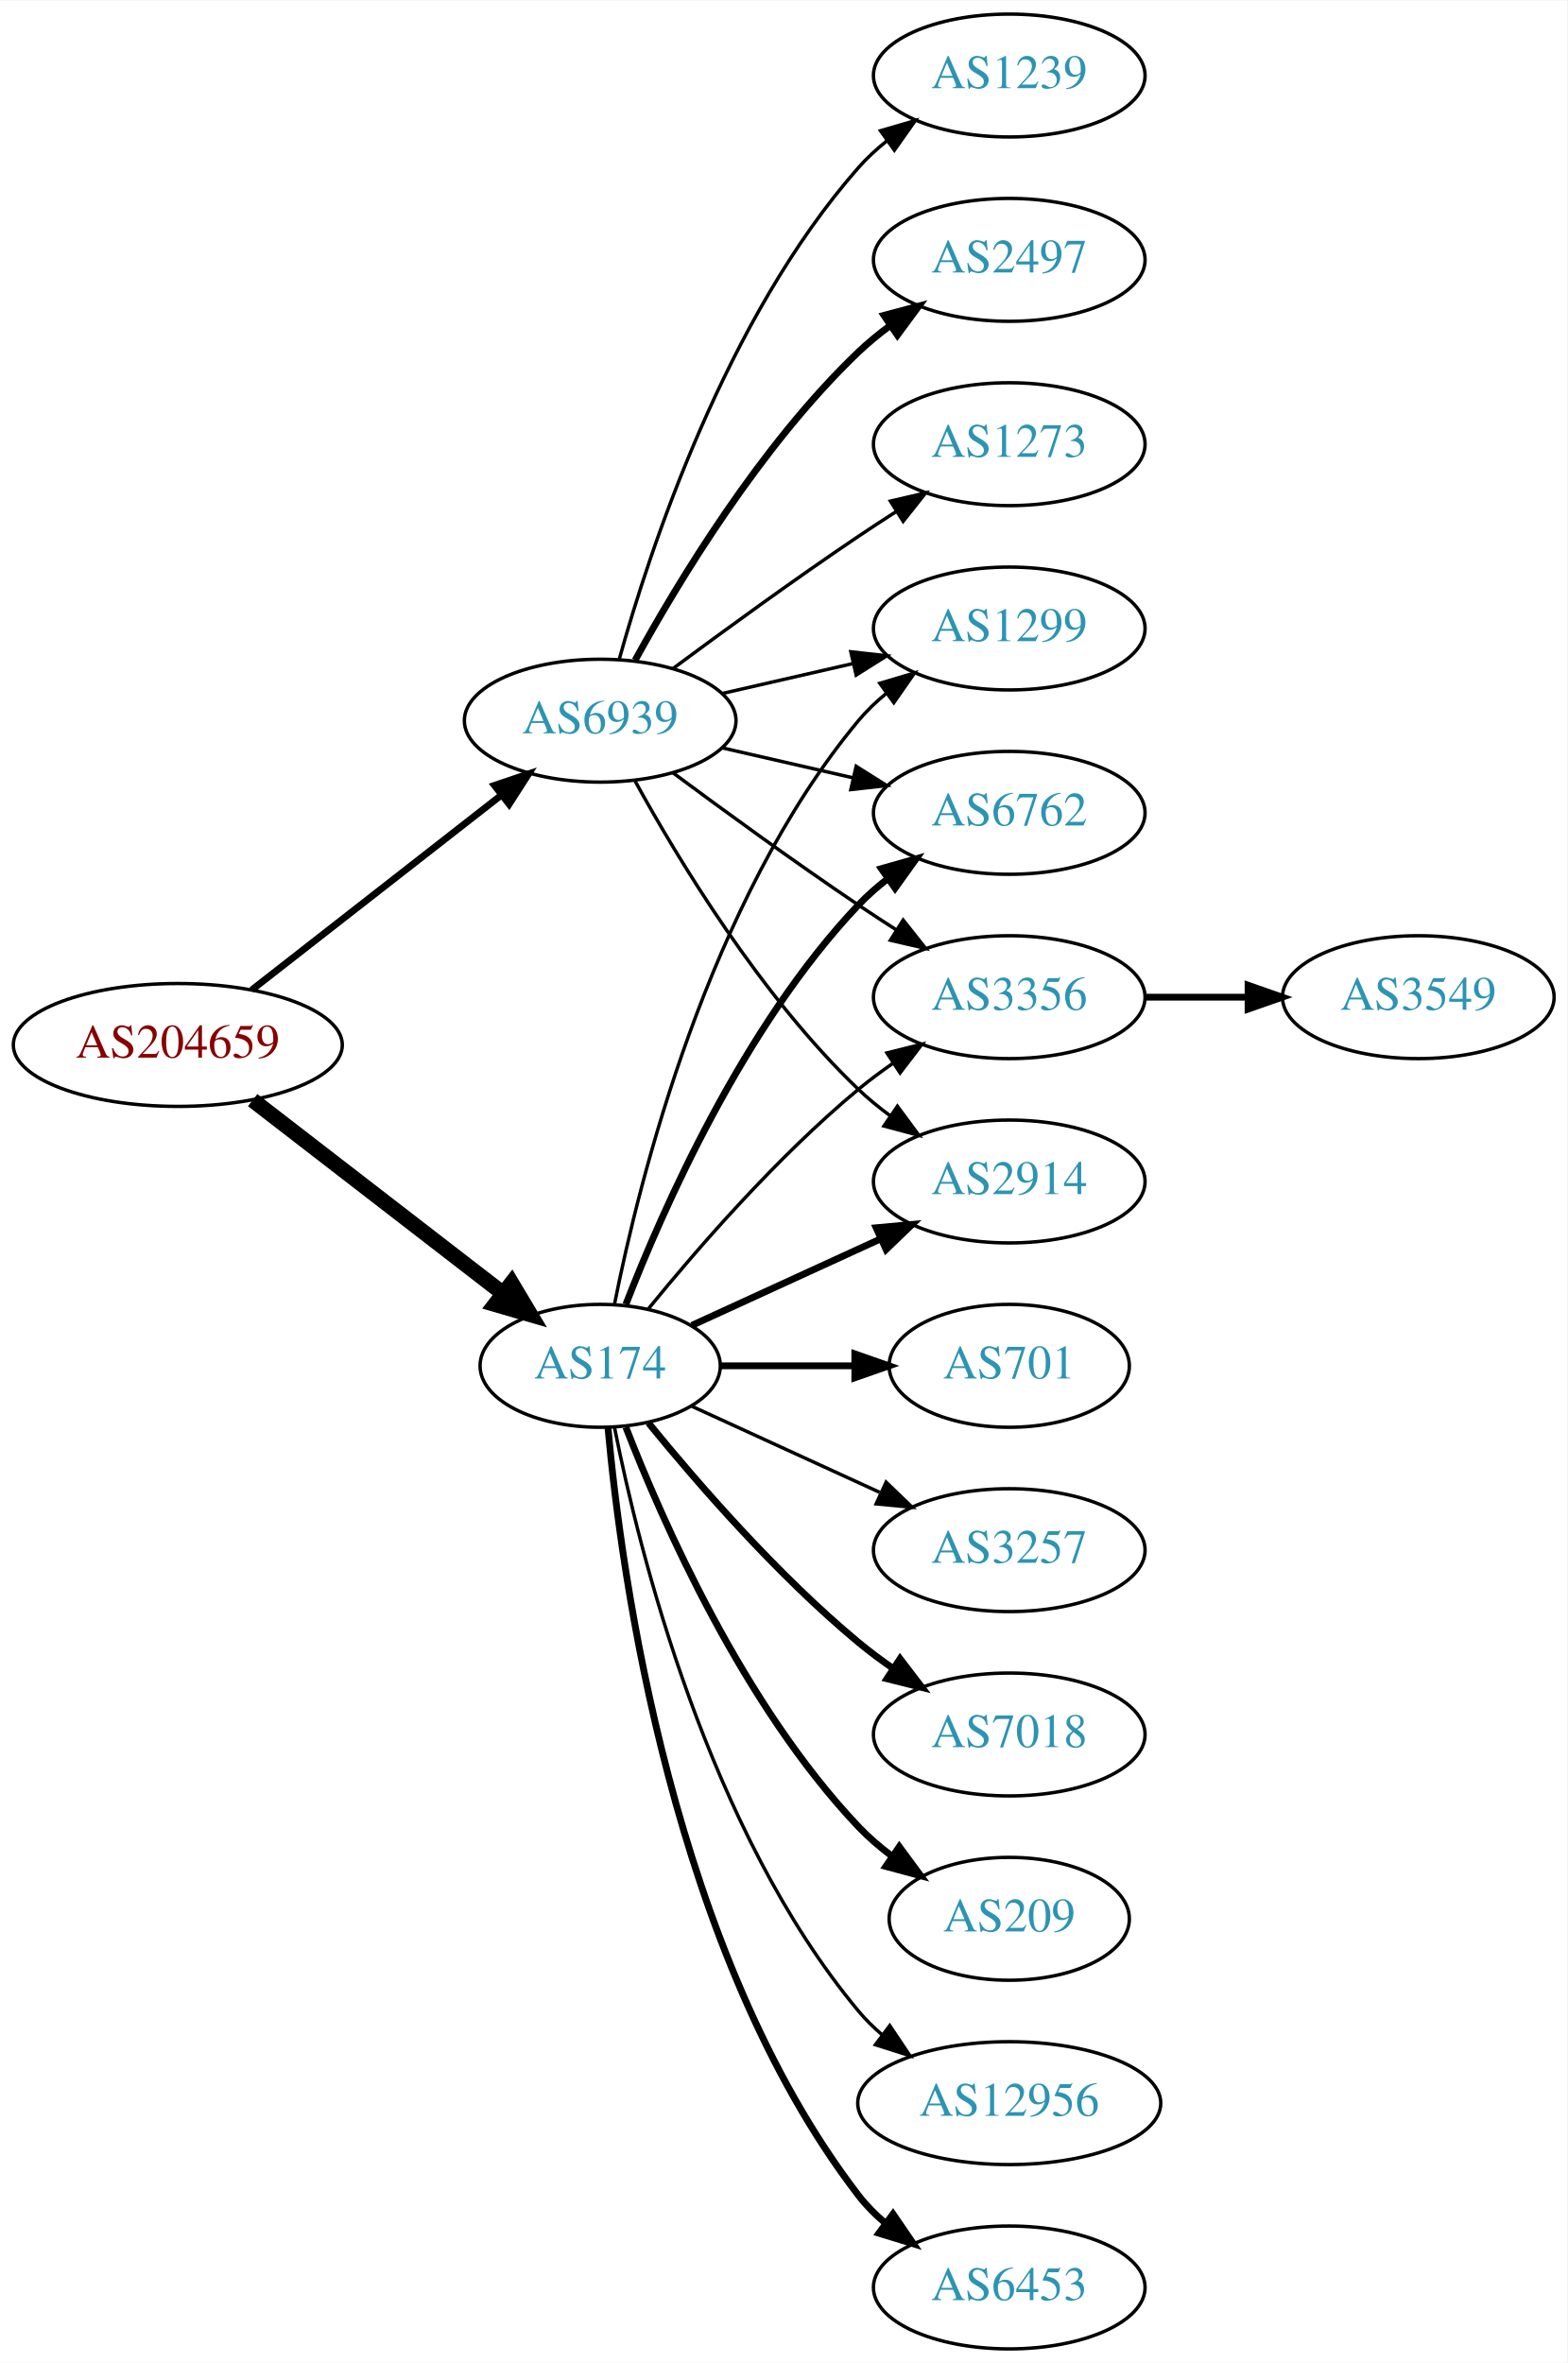
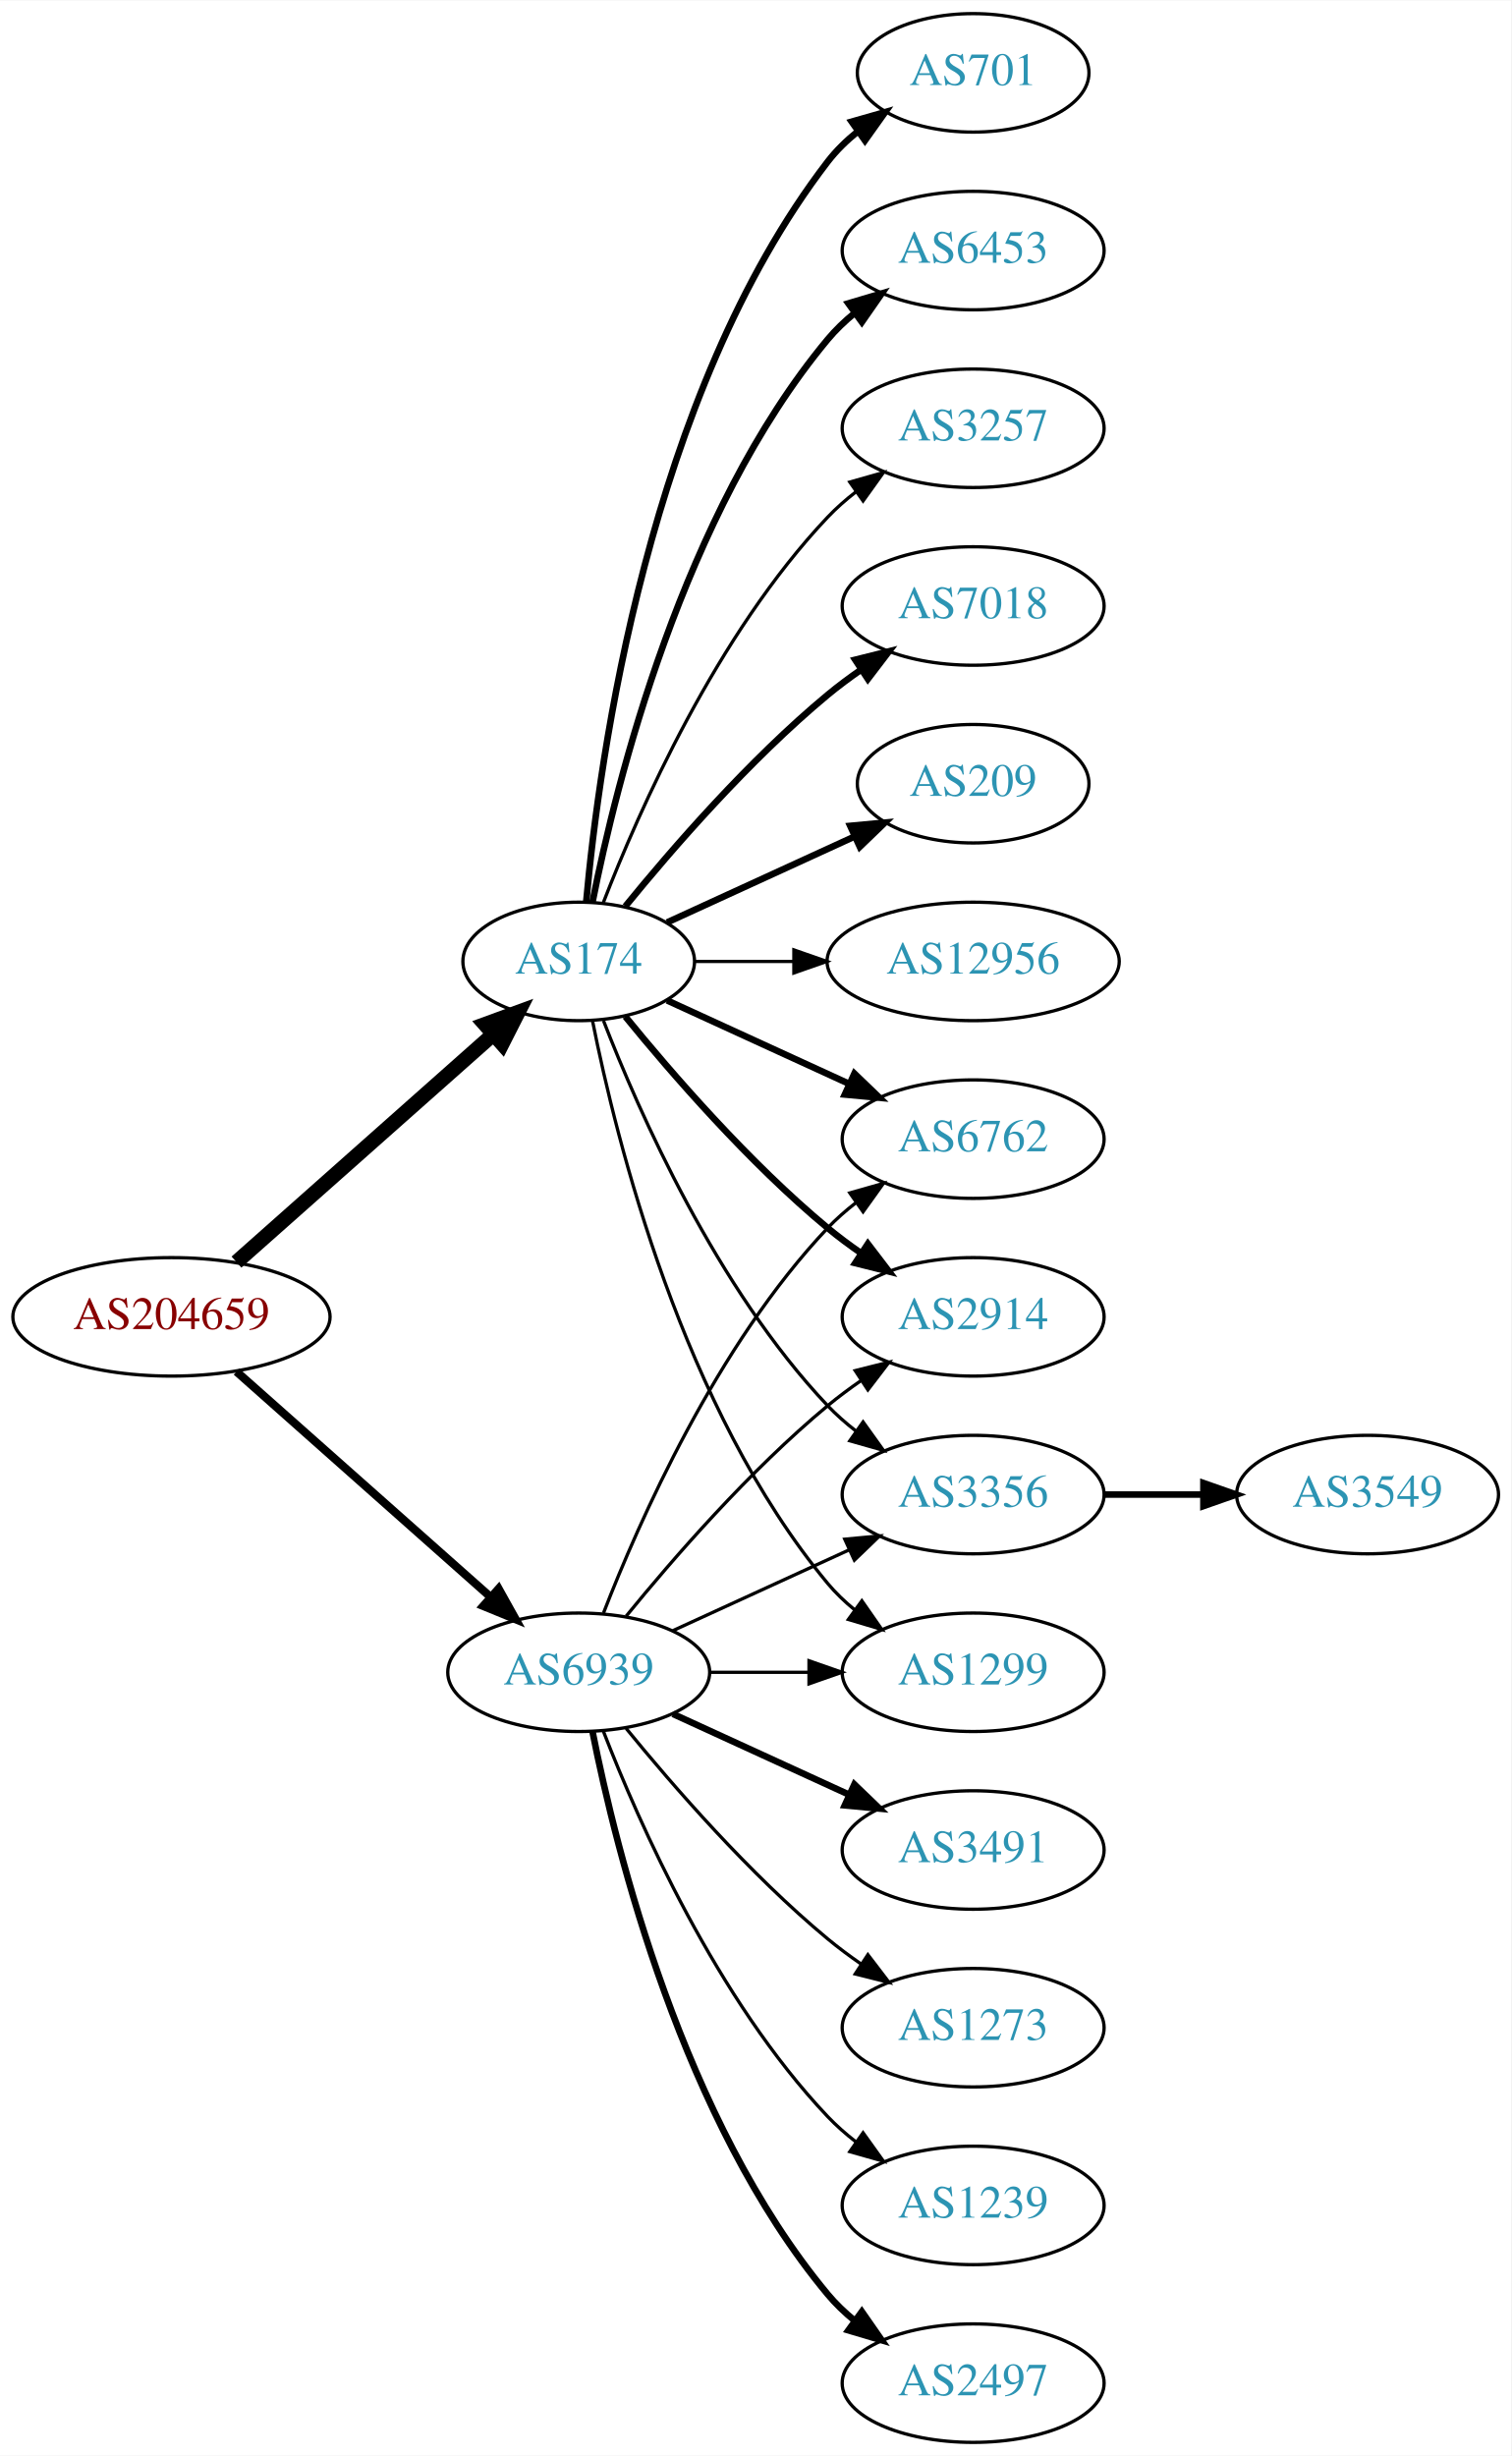
- <svg xmlns="http://www.w3.org/2000/svg" xmlns:xlink="http://www.w3.org/1999/xlink" width="459pt" height="692pt" viewBox="0.00 0.00 459.17 692.00">
-   <g id="graph0" class="graph" transform="scale(1 1) rotate(0) translate(4 688)">
-     <polygon fill="white" stroke="none" points="-4,4 -4,-688 455.17,-688 455.17,4 -4,4" />
+ <svg xmlns="http://www.w3.org/2000/svg" xmlns:xlink="http://www.w3.org/1999/xlink" width="459pt" height="746pt" viewBox="0.00 0.00 459.17 746.00">
+   <g id="graph0" class="graph" transform="scale(1 1) rotate(0) translate(4 742)">
+     <polygon fill="white" stroke="none" points="-4,4 -4,-742 455.17,-742 455.17,4 -4,4" />
    <g id="node1" class="node">
      <g id="a_node1">
        <a xlink:href="/asn/204659" xlink:title="AS204659 ~ ANLX-AS [AT]">
-           <ellipse fill="#ffffff" stroke="black" cx="48.096" cy="-382" rx="48.192" ry="18" />
-           <text text-anchor="middle" x="48.096" y="-378.3" font-family="Times,serif" font-size="14.00" fill="#880000">AS204659</text>
+           <ellipse fill="#ffffff" stroke="black" cx="48.096" cy="-342" rx="48.192" ry="18" />
+           <text text-anchor="middle" x="48.096" y="-338.3" font-family="Times,serif" font-size="14.00" fill="#880000">AS204659</text>
        </a>
      </g>
    </g>
    <g id="node2" class="node">
      <g id="a_node2">
        <a xlink:href="/asn/174" xlink:title="AS174 ~ Cogent Communications [US]">
-           <ellipse fill="#ffffff" stroke="black" cx="171.838" cy="-288" rx="35.194" ry="18" />
-           <text text-anchor="middle" x="171.838" y="-284.3" font-family="Times,serif" font-size="14.00" fill="#2c94b3">AS174</text>
+           <ellipse fill="#ffffff" stroke="black" cx="171.838" cy="-450" rx="35.194" ry="18" />
+           <text text-anchor="middle" x="171.838" y="-446.3" font-family="Times,serif" font-size="14.00" fill="#2c94b3">AS174</text>
        </a>
      </g>
    </g>
    <g id="edge1" class="edge">
-       <path fill="none" stroke="black" stroke-width="4.5" d="M70.024,-365.841C90.279,-350.201 121.098,-326.405 143.328,-309.241" />
-       <polygon fill="black" stroke="black" stroke-width="4.5" points="145.879,-312.246 151.388,-303.018 141.066,-306.013 145.879,-312.246" />
+       <path fill="none" stroke="black" stroke-width="4.5" d="M67.851,-358.638C88.734,-377.164 122.587,-407.195 145.739,-427.734" />
+       <polygon fill="black" stroke="black" stroke-width="4.5" points="143.349,-430.878 153.443,-434.568 148.575,-424.987 143.349,-430.878" />
    </g>
    <g id="node3" class="node">
      <g id="a_node3">
        <a xlink:href="/asn/6939" xlink:title="AS6939 ~ Hurricane Electric LLC [US]">
-           <ellipse fill="#ffffff" stroke="black" cx="171.838" cy="-477" rx="39.794" ry="18" />
-           <text text-anchor="middle" x="171.838" y="-473.3" font-family="Times,serif" font-size="14.00" fill="#2c94b3">AS6939</text>
+           <ellipse fill="#ffffff" stroke="black" cx="171.838" cy="-234" rx="39.794" ry="18" />
+           <text text-anchor="middle" x="171.838" y="-230.3" font-family="Times,serif" font-size="14.00" fill="#2c94b3">AS6939</text>
        </a>
      </g>
    </g>
    <g id="edge2" class="edge">
-       <path fill="none" stroke="black" stroke-width="2" d="M69.748,-398.115C89.839,-413.794 120.512,-437.729 142.802,-455.122" />
-       <polygon fill="black" stroke="black" stroke-width="2" points="140.857,-458.045 150.894,-461.437 145.164,-452.526 140.857,-458.045" />
+       <path fill="none" stroke="black" stroke-width="2.5" d="M67.851,-325.362C88.495,-307.048 121.814,-277.49 144.941,-256.974" />
+       <polygon fill="black" stroke="black" stroke-width="2.5" points="147.5,-259.382 152.658,-250.128 142.855,-254.146 147.5,-259.382" />
    </g>
    <g id="node4" class="node">
      <g id="a_node4">
-         <a xlink:href="/asn/209" xlink:title="AS209 ~ CenturyLink Communications, LLC [US]">
-           <ellipse fill="#ffffff" stroke="black" cx="291.681" cy="-126" rx="35.194" ry="18" />
-           <text text-anchor="middle" x="291.681" y="-122.3" font-family="Times,serif" font-size="14.00" fill="#2c94b3">AS209</text>
+         <a xlink:href="/asn/701" xlink:title="AS701 ~ UUNET [US]">
+           <ellipse fill="#ffffff" stroke="black" cx="291.681" cy="-720" rx="35.194" ry="18" />
+           <text text-anchor="middle" x="291.681" y="-716.3" font-family="Times,serif" font-size="14.00" fill="#2c94b3">AS701</text>
        </a>
      </g>
    </g>
    <g id="edge3" class="edge">
-       <path fill="none" stroke="black" stroke-width="2" d="M179.361,-270.006C190.112,-242.272 213.769,-188.571 247.484,-153 250.427,-149.895 253.801,-146.999 257.336,-144.345" />
-       <polygon fill="black" stroke="black" stroke-width="2" points="259.466,-147.129 265.755,-138.603 255.522,-141.346 259.466,-147.129" />
+       <path fill="none" stroke="black" stroke-width="2" d="M174.122,-468.117C178.02,-511.332 193.037,-622.131 247.484,-693 250.091,-696.393 253.255,-699.467 256.672,-702.223" />
+       <polygon fill="black" stroke="black" stroke-width="2" points="254.775,-705.168 264.964,-708.073 258.811,-699.448 254.775,-705.168" />
    </g>
    <g id="node5" class="node">
      <g id="a_node5">
-         <a xlink:href="/asn/12956" xlink:title="AS12956 ~ TELXIUS [ES]">
-           <ellipse fill="#ffffff" stroke="black" cx="291.681" cy="-72" rx="44.393" ry="18" />
-           <text text-anchor="middle" x="291.681" y="-68.3" font-family="Times,serif" font-size="14.00" fill="#2c94b3">AS12956</text>
+         <a xlink:href="/asn/6453" xlink:title="AS6453 ~ TATA COMMUNICATIONS (AMERICA) INC [US]">
+           <ellipse fill="#ffffff" stroke="black" cx="291.681" cy="-666" rx="39.794" ry="18" />
+           <text text-anchor="middle" x="291.681" y="-662.3" font-family="Times,serif" font-size="14.00" fill="#2c94b3">AS6453</text>
        </a>
      </g>
    </g>
    <g id="edge4" class="edge">
-       <path fill="none" stroke="black" d="M176.037,-269.927C183.2,-233.859 203.474,-151.875 247.484,-99 249.578,-96.485 251.968,-94.133 254.526,-91.949" />
-       <polygon fill="black" stroke="black" points="256.677,-94.711 262.574,-85.909 252.475,-89.113 256.677,-94.711" />
+       <path fill="none" stroke="black" stroke-width="2" d="M176.037,-468.073C183.2,-504.141 203.474,-586.125 247.484,-639 249.889,-641.889 252.686,-644.563 255.678,-647.013" />
+       <polygon fill="black" stroke="black" stroke-width="2" points="253.766,-649.95 263.921,-652.973 257.868,-644.277 253.766,-649.95" />
    </g>
    <g id="node6" class="node">
      <g id="a_node6">
-         <a xlink:href="/asn/6762" xlink:title="AS6762 ~ TELECOM ITALIA SPARKLE S.p.A. [IT]">
-           <ellipse fill="#ffffff" stroke="black" cx="291.681" cy="-450" rx="39.794" ry="18" />
-           <text text-anchor="middle" x="291.681" y="-446.3" font-family="Times,serif" font-size="14.00" fill="#2c94b3">AS6762</text>
+         <a xlink:href="/asn/3257" xlink:title="AS3257 ~ GTT [DE]">
+           <ellipse fill="#ffffff" stroke="black" cx="291.681" cy="-612" rx="39.794" ry="18" />
+           <text text-anchor="middle" x="291.681" y="-608.3" font-family="Times,serif" font-size="14.00" fill="#2c94b3">AS3257</text>
        </a>
      </g>
    </g>
    <g id="edge5" class="edge">
-       <path fill="none" stroke="black" stroke-width="2" d="M179.361,-305.994C190.112,-333.728 213.769,-387.429 247.484,-423 250.07,-425.728 252.988,-428.294 256.056,-430.677" />
-       <polygon fill="black" stroke="black" stroke-width="2" points="254.21,-433.658 264.404,-436.543 258.234,-427.93 254.21,-433.658" />
+       <path fill="none" stroke="black" d="M179.361,-467.994C190.112,-495.728 213.769,-549.429 247.484,-585 250.07,-587.728 252.988,-590.294 256.056,-592.677" />
+       <polygon fill="black" stroke="black" points="254.21,-595.658 264.404,-598.543 258.234,-589.93 254.21,-595.658" />
    </g>
    <g id="node7" class="node">
      <g id="a_node7">
-         <a xlink:href="/asn/3356" xlink:title="AS3356 ~ Level 3 Parent, LLC [US]">
-           <ellipse fill="#ffffff" stroke="black" cx="291.681" cy="-396" rx="39.794" ry="18" />
-           <text text-anchor="middle" x="291.681" y="-392.3" font-family="Times,serif" font-size="14.00" fill="#2c94b3">AS3356</text>
+         <a xlink:href="/asn/7018" xlink:title="AS7018 ~ AT&amp;T Services, Inc. [US]">
+           <ellipse fill="#ffffff" stroke="black" cx="291.681" cy="-558" rx="39.794" ry="18" />
+           <text text-anchor="middle" x="291.681" y="-554.3" font-family="Times,serif" font-size="14.00" fill="#2c94b3">AS7018</text>
        </a>
      </g>
    </g>
    <g id="edge6" class="edge">
-       <path fill="none" stroke="black" d="M185.995,-304.743C200.081,-322.039 223.639,-349.223 247.484,-369 250.701,-371.668 254.201,-374.27 257.772,-376.741" />
-       <polygon fill="black" stroke="black" points="255.85,-379.666 266.128,-382.236 259.695,-373.817 255.85,-379.666" />
+       <path fill="none" stroke="black" stroke-width="2" d="M185.995,-466.743C200.081,-484.039 223.639,-511.223 247.484,-531 250.701,-533.668 254.201,-536.27 257.772,-538.741" />
+       <polygon fill="black" stroke="black" stroke-width="2" points="255.85,-541.666 266.128,-544.236 259.695,-535.817 255.85,-541.666" />
    </g>
    <g id="node8" class="node">
      <g id="a_node8">
-         <a xlink:href="/asn/6453" xlink:title="AS6453 ~ TATA COMMUNICATIONS (AMERICA) INC [US]">
-           <ellipse fill="#ffffff" stroke="black" cx="291.681" cy="-18" rx="39.794" ry="18" />
-           <text text-anchor="middle" x="291.681" y="-14.3" font-family="Times,serif" font-size="14.00" fill="#2c94b3">AS6453</text>
+         <a xlink:href="/asn/209" xlink:title="AS209 ~ CenturyLink Communications, LLC [US]">
+           <ellipse fill="#ffffff" stroke="black" cx="291.681" cy="-504" rx="35.194" ry="18" />
+           <text text-anchor="middle" x="291.681" y="-500.3" font-family="Times,serif" font-size="14.00" fill="#2c94b3">AS209</text>
        </a>
      </g>
    </g>
    <g id="edge7" class="edge">
-       <path fill="none" stroke="black" stroke-width="2" d="M174.122,-269.883C178.02,-226.668 193.037,-115.869 247.484,-45 249.774,-42.02 252.494,-39.284 255.439,-36.795" />
-       <polygon fill="black" stroke="black" stroke-width="2" points="257.633,-39.527 263.615,-30.782 253.485,-33.888 257.633,-39.527" />
+       <path fill="none" stroke="black" stroke-width="2" d="M198.699,-461.851C215.431,-469.518 237.421,-479.594 255.704,-487.972" />
+       <polygon fill="black" stroke="black" stroke-width="2" points="254.331,-491.193 264.88,-492.177 257.247,-484.829 254.331,-491.193" />
    </g>
    <g id="node9" class="node">
      <g id="a_node9">
-         <a xlink:href="/asn/701" xlink:title="AS701 ~ UUNET [US]">
-           <ellipse fill="#ffffff" stroke="black" cx="291.681" cy="-288" rx="35.194" ry="18" />
-           <text text-anchor="middle" x="291.681" y="-284.3" font-family="Times,serif" font-size="14.00" fill="#2c94b3">AS701</text>
+         <a xlink:href="/asn/12956" xlink:title="AS12956 ~ TELXIUS [ES]">
+           <ellipse fill="#ffffff" stroke="black" cx="291.681" cy="-450" rx="44.393" ry="18" />
+           <text text-anchor="middle" x="291.681" y="-446.3" font-family="Times,serif" font-size="14.00" fill="#2c94b3">AS12956</text>
        </a>
      </g>
    </g>
    <g id="edge8" class="edge">
-       <path fill="none" stroke="black" stroke-width="2" d="M207.24,-288C219.462,-288 233.397,-288 246.332,-288" />
-       <polygon fill="black" stroke="black" stroke-width="2" points="246.44,-291.5 256.44,-288 246.44,-284.5 246.44,-291.5" />
+       <path fill="none" stroke="black" d="M207.24,-450C216.615,-450 226.998,-450 237.164,-450" />
+       <polygon fill="black" stroke="black" points="237.214,-453.5 247.213,-450 237.213,-446.5 237.214,-453.5" />
    </g>
    <g id="node10" class="node">
      <g id="a_node10">
+         <a xlink:href="/asn/6762" xlink:title="AS6762 ~ TELECOM ITALIA SPARKLE S.p.A. [IT]">
+           <ellipse fill="#ffffff" stroke="black" cx="291.681" cy="-396" rx="39.794" ry="18" />
+           <text text-anchor="middle" x="291.681" y="-392.3" font-family="Times,serif" font-size="14.00" fill="#2c94b3">AS6762</text>
+         </a>
+       </g>
+     </g>
+     <g id="edge9" class="edge">
+       <path fill="none" stroke="black" stroke-width="2" d="M198.699,-438.149C214.82,-430.762 235.822,-421.138 253.687,-412.952" />
+       <polygon fill="black" stroke="black" stroke-width="2" points="255.606,-415.923 263.239,-408.575 252.69,-409.559 255.606,-415.923" />
+     </g>
+     <g id="node11" class="node">
+       <g id="a_node11">
        <a xlink:href="/asn/2914" xlink:title="AS2914 ~ NTT America, Inc. [US]">
          <ellipse fill="#ffffff" stroke="black" cx="291.681" cy="-342" rx="39.794" ry="18" />
          <text text-anchor="middle" x="291.681" y="-338.3" font-family="Times,serif" font-size="14.00" fill="#2c94b3">AS2914</text>
        </a>
      </g>
    </g>
-     <g id="edge9" class="edge">
-       <path fill="none" stroke="black" stroke-width="2" d="M198.699,-299.851C214.82,-307.238 235.822,-316.862 253.687,-325.048" />
-       <polygon fill="black" stroke="black" stroke-width="2" points="252.69,-328.441 263.239,-329.425 255.606,-322.077 252.69,-328.441" />
-     </g>
-     <g id="node11" class="node">
-       <g id="a_node11">
-         <a xlink:href="/asn/3257" xlink:title="AS3257 ~ GTT [DE]">
-           <ellipse fill="#ffffff" stroke="black" cx="291.681" cy="-234" rx="39.794" ry="18" />
-           <text text-anchor="middle" x="291.681" y="-230.3" font-family="Times,serif" font-size="14.00" fill="#2c94b3">AS3257</text>
-         </a>
-       </g>
-     </g>
    <g id="edge10" class="edge">
-       <path fill="none" stroke="black" d="M198.699,-276.149C214.82,-268.762 235.822,-259.138 253.687,-250.952" />
-       <polygon fill="black" stroke="black" points="255.606,-253.923 263.239,-246.575 252.69,-247.559 255.606,-253.923" />
+       <path fill="none" stroke="black" stroke-width="2" d="M185.995,-433.257C200.081,-415.961 223.639,-388.777 247.484,-369 250.701,-366.332 254.201,-363.73 257.772,-361.259" />
+       <polygon fill="black" stroke="black" stroke-width="2" points="259.695,-364.183 266.128,-355.764 255.85,-358.334 259.695,-364.183" />
    </g>
    <g id="node12" class="node">
      <g id="a_node12">
-         <a xlink:href="/asn/7018" xlink:title="AS7018 ~ AT&amp;T Services, Inc. [US]">
-           <ellipse fill="#ffffff" stroke="black" cx="291.681" cy="-180" rx="39.794" ry="18" />
-           <text text-anchor="middle" x="291.681" y="-176.3" font-family="Times,serif" font-size="14.00" fill="#2c94b3">AS7018</text>
+         <a xlink:href="/asn/3356" xlink:title="AS3356 ~ Level 3 Parent, LLC [US]">
+           <ellipse fill="#ffffff" stroke="black" cx="291.681" cy="-288" rx="39.794" ry="18" />
+           <text text-anchor="middle" x="291.681" y="-284.3" font-family="Times,serif" font-size="14.00" fill="#2c94b3">AS3356</text>
        </a>
      </g>
    </g>
    <g id="edge11" class="edge">
-       <path fill="none" stroke="black" stroke-width="2" d="M185.995,-271.257C200.081,-253.961 223.639,-226.777 247.484,-207 250.701,-204.332 254.201,-201.73 257.772,-199.259" />
-       <polygon fill="black" stroke="black" stroke-width="2" points="259.695,-202.183 266.128,-193.764 255.85,-196.334 259.695,-202.183" />
+       <path fill="none" stroke="black" d="M179.361,-432.006C190.112,-404.272 213.769,-350.571 247.484,-315 250.07,-312.272 252.988,-309.706 256.056,-307.323" />
+       <polygon fill="black" stroke="black" points="258.234,-310.07 264.404,-301.457 254.21,-304.342 258.234,-310.07" />
    </g>
    <g id="node13" class="node">
      <g id="a_node13">
        <a xlink:href="/asn/1299" xlink:title="AS1299 ~ Telia Carrier [EU]">
-           <ellipse fill="#ffffff" stroke="black" cx="291.681" cy="-504" rx="39.794" ry="18" />
-           <text text-anchor="middle" x="291.681" y="-500.3" font-family="Times,serif" font-size="14.00" fill="#2c94b3">AS1299</text>
+           <ellipse fill="#ffffff" stroke="black" cx="291.681" cy="-234" rx="39.794" ry="18" />
+           <text text-anchor="middle" x="291.681" y="-230.3" font-family="Times,serif" font-size="14.00" fill="#2c94b3">AS1299</text>
        </a>
      </g>
    </g>
    <g id="edge12" class="edge">
-       <path fill="none" stroke="black" d="M176.037,-306.073C183.2,-342.141 203.474,-424.125 247.484,-477 249.889,-479.889 252.686,-482.563 255.678,-485.013" />
-       <polygon fill="black" stroke="black" points="253.766,-487.95 263.921,-490.973 257.868,-482.277 253.766,-487.95" />
-     </g>
-     <g id="edge18" class="edge">
-       <path fill="none" stroke="black" d="M207.557,-469.045C219.557,-466.296 233.178,-463.175 245.871,-460.267" />
-       <polygon fill="black" stroke="black" points="246.836,-463.636 255.802,-457.991 245.273,-456.813 246.836,-463.636" />
-     </g>
-     <g id="edge14" class="edge">
-       <path fill="none" stroke="black" d="M193.168,-461.723C208.031,-450.696 228.775,-435.593 247.484,-423 251.033,-420.611 254.784,-418.161 258.532,-415.758" />
-       <polygon fill="black" stroke="black" points="260.6,-418.591 267.181,-410.288 256.858,-412.675 260.6,-418.591" />
-     </g>
-     <g id="edge20" class="edge">
-       <path fill="none" stroke="black" d="M182.079,-459.287C194.625,-436.439 218.802,-396.389 247.484,-369 250.353,-366.261 253.542,-363.653 256.851,-361.215" />
-       <polygon fill="black" stroke="black" points="258.914,-364.044 265.21,-355.523 254.974,-358.258 258.914,-364.044" />
-     </g>
-     <g id="edge16" class="edge">
-       <path fill="none" stroke="black" d="M207.557,-484.955C219.557,-487.704 233.178,-490.825 245.871,-493.733" />
-       <polygon fill="black" stroke="black" points="245.273,-497.187 255.802,-496.009 246.836,-490.364 245.273,-497.187" />
+       <path fill="none" stroke="black" d="M176.037,-431.927C183.2,-395.859 203.474,-313.875 247.484,-261 249.889,-258.111 252.686,-255.437 255.678,-252.987" />
+       <polygon fill="black" stroke="black" points="257.868,-255.723 263.921,-247.027 253.766,-250.05 257.868,-255.723" />
+     </g>
+     <g id="edge21" class="edge">
+       <path fill="none" stroke="black" d="M179.361,-251.994C190.112,-279.728 213.769,-333.429 247.484,-369 250.07,-371.728 252.988,-374.294 256.056,-376.677" />
+       <polygon fill="black" stroke="black" points="254.21,-379.658 264.404,-382.543 258.234,-373.93 254.21,-379.658" />
+     </g>
+     <g id="edge19" class="edge">
+       <path fill="none" stroke="black" d="M186.257,-251.065C200.372,-268.375 223.786,-295.345 247.484,-315 250.701,-317.668 254.201,-320.27 257.772,-322.741" />
+       <polygon fill="black" stroke="black" points="255.85,-325.666 266.128,-328.236 259.695,-319.817 255.85,-325.666" />
+     </g>
+     <g id="edge15" class="edge">
+       <path fill="none" stroke="black" d="M200.467,-246.661C216.424,-253.973 236.694,-263.261 253.977,-271.181" />
+       <polygon fill="black" stroke="black" points="252.676,-274.435 263.225,-275.419 255.592,-268.071 252.676,-274.435" />
+     </g>
+     <g id="edge17" class="edge">
+       <path fill="none" stroke="black" d="M211.751,-234C221.304,-234 231.654,-234 241.616,-234" />
+       <polygon fill="black" stroke="black" points="241.809,-237.5 251.809,-234 241.809,-230.5 241.809,-237.5" />
    </g>
    <g id="node15" class="node">
      <g id="a_node15">
        <a xlink:href="/asn/1239" xlink:title="AS1239 ~ Sprint [US]">
-           <ellipse fill="#ffffff" stroke="black" cx="291.681" cy="-666" rx="39.794" ry="18" />
-           <text text-anchor="middle" x="291.681" y="-662.3" font-family="Times,serif" font-size="14.00" fill="#2c94b3">AS1239</text>
-         </a>
-       </g>
-     </g>
-     <g id="edge15" class="edge">
-       <path fill="none" stroke="black" d="M177.411,-494.946C186.317,-526.995 208.601,-594.842 247.484,-639 249.968,-641.821 252.818,-644.449 255.844,-646.871" />
-       <polygon fill="black" stroke="black" points="253.961,-649.828 264.133,-652.791 258.029,-644.131 253.961,-649.828" />
+           <ellipse fill="#ffffff" stroke="black" cx="291.681" cy="-72" rx="39.794" ry="18" />
+           <text text-anchor="middle" x="291.681" y="-68.3" font-family="Times,serif" font-size="14.00" fill="#2c94b3">AS1239</text>
+         </a>
+       </g>
+     </g>
+     <g id="edge14" class="edge">
+       <path fill="none" stroke="black" d="M179.361,-216.006C190.112,-188.272 213.769,-134.571 247.484,-99 250.07,-96.272 252.988,-93.706 256.056,-91.323" />
+       <polygon fill="black" stroke="black" points="258.234,-94.07 264.404,-85.457 254.21,-88.342 258.234,-94.07" />
    </g>
    <g id="node16" class="node">
      <g id="a_node16">
        <a xlink:href="/asn/2497" xlink:title="AS2497 ~ Internet Initiative Japan Inc. [JP]">
-           <ellipse fill="#ffffff" stroke="black" cx="291.681" cy="-612" rx="39.794" ry="18" />
-           <text text-anchor="middle" x="291.681" y="-608.3" font-family="Times,serif" font-size="14.00" fill="#2c94b3">AS2497</text>
-         </a>
-       </g>
-     </g>
-     <g id="edge17" class="edge">
-       <path fill="none" stroke="black" stroke-width="2" d="M182.079,-494.713C194.625,-517.561 218.802,-557.611 247.484,-585 250.353,-587.739 253.542,-590.347 256.851,-592.785" />
-       <polygon fill="black" stroke="black" stroke-width="2" points="254.974,-595.742 265.21,-598.477 258.914,-589.956 254.974,-595.742" />
+           <ellipse fill="#ffffff" stroke="black" cx="291.681" cy="-18" rx="39.794" ry="18" />
+           <text text-anchor="middle" x="291.681" y="-14.3" font-family="Times,serif" font-size="14.00" fill="#2c94b3">AS2497</text>
+         </a>
+       </g>
+     </g>
+     <g id="edge16" class="edge">
+       <path fill="none" stroke="black" stroke-width="2" d="M176.037,-215.927C183.2,-179.859 203.474,-97.875 247.484,-45 249.889,-42.111 252.686,-39.437 255.678,-36.987" />
+       <polygon fill="black" stroke="black" stroke-width="2" points="257.868,-39.722 263.921,-31.027 253.766,-34.05 257.868,-39.722" />
    </g>
    <g id="node17" class="node">
      <g id="a_node17">
+         <a xlink:href="/asn/3491" xlink:title="AS3491 ~ PCCW Global, Inc. [US]">
+           <ellipse fill="#ffffff" stroke="black" cx="291.681" cy="-180" rx="39.794" ry="18" />
+           <text text-anchor="middle" x="291.681" y="-176.3" font-family="Times,serif" font-size="14.00" fill="#2c94b3">AS3491</text>
+         </a>
+       </g>
+     </g>
+     <g id="edge18" class="edge">
+       <path fill="none" stroke="black" stroke-width="2" d="M200.467,-221.339C216.424,-214.027 236.694,-204.739 253.977,-196.819" />
+       <polygon fill="black" stroke="black" stroke-width="2" points="255.592,-199.929 263.225,-192.581 252.676,-193.565 255.592,-199.929" />
+     </g>
+     <g id="node18" class="node">
+       <g id="a_node18">
        <a xlink:href="/asn/1273" xlink:title="AS1273 ~ Vodafone Group PLC [EU]">
-           <ellipse fill="#ffffff" stroke="black" cx="291.681" cy="-558" rx="39.794" ry="18" />
-           <text text-anchor="middle" x="291.681" y="-554.3" font-family="Times,serif" font-size="14.00" fill="#2c94b3">AS1273</text>
-         </a>
-       </g>
-     </g>
-     <g id="edge19" class="edge">
-       <path fill="none" stroke="black" d="M193.168,-492.277C208.031,-503.304 228.775,-518.407 247.484,-531 251.033,-533.389 254.784,-535.839 258.532,-538.242" />
-       <polygon fill="black" stroke="black" points="256.858,-541.325 267.181,-543.712 260.6,-535.409 256.858,-541.325" />
+           <ellipse fill="#ffffff" stroke="black" cx="291.681" cy="-126" rx="39.794" ry="18" />
+           <text text-anchor="middle" x="291.681" y="-122.3" font-family="Times,serif" font-size="14.00" fill="#2c94b3">AS1273</text>
+         </a>
+       </g>
+     </g>
+     <g id="edge20" class="edge">
+       <path fill="none" stroke="black" d="M186.257,-216.935C200.372,-199.625 223.786,-172.655 247.484,-153 250.701,-150.332 254.201,-147.73 257.772,-145.259" />
+       <polygon fill="black" stroke="black" points="259.695,-148.183 266.128,-139.764 255.85,-142.334 259.695,-148.183" />
    </g>
    <g id="node14" class="node">
      <g id="a_node14">
        <a xlink:href="/asn/3549" xlink:title="AS3549 ~ Level 3 Parent, LLC [US]">
-           <ellipse fill="#ffffff" stroke="black" cx="411.523" cy="-396" rx="39.794" ry="18" />
-           <text text-anchor="middle" x="411.523" y="-392.3" font-family="Times,serif" font-size="14.00" fill="#2c94b3">AS3549</text>
+           <ellipse fill="#ffffff" stroke="black" cx="411.523" cy="-288" rx="39.794" ry="18" />
+           <text text-anchor="middle" x="411.523" y="-284.3" font-family="Times,serif" font-size="14.00" fill="#2c94b3">AS3549</text>
        </a>
      </g>
    </g>
    <g id="edge13" class="edge">
-       <path fill="none" stroke="black" stroke-width="2" d="M331.593,-396C341.146,-396 351.496,-396 361.459,-396" />
-       <polygon fill="black" stroke="black" stroke-width="2" points="361.651,-399.5 371.651,-396 361.651,-392.5 361.651,-399.5" />
+       <path fill="none" stroke="black" stroke-width="2" d="M331.593,-288C341.146,-288 351.496,-288 361.459,-288" />
+       <polygon fill="black" stroke="black" stroke-width="2" points="361.651,-291.5 371.651,-288 361.651,-284.5 361.651,-291.5" />
    </g>
  </g>
</svg>
